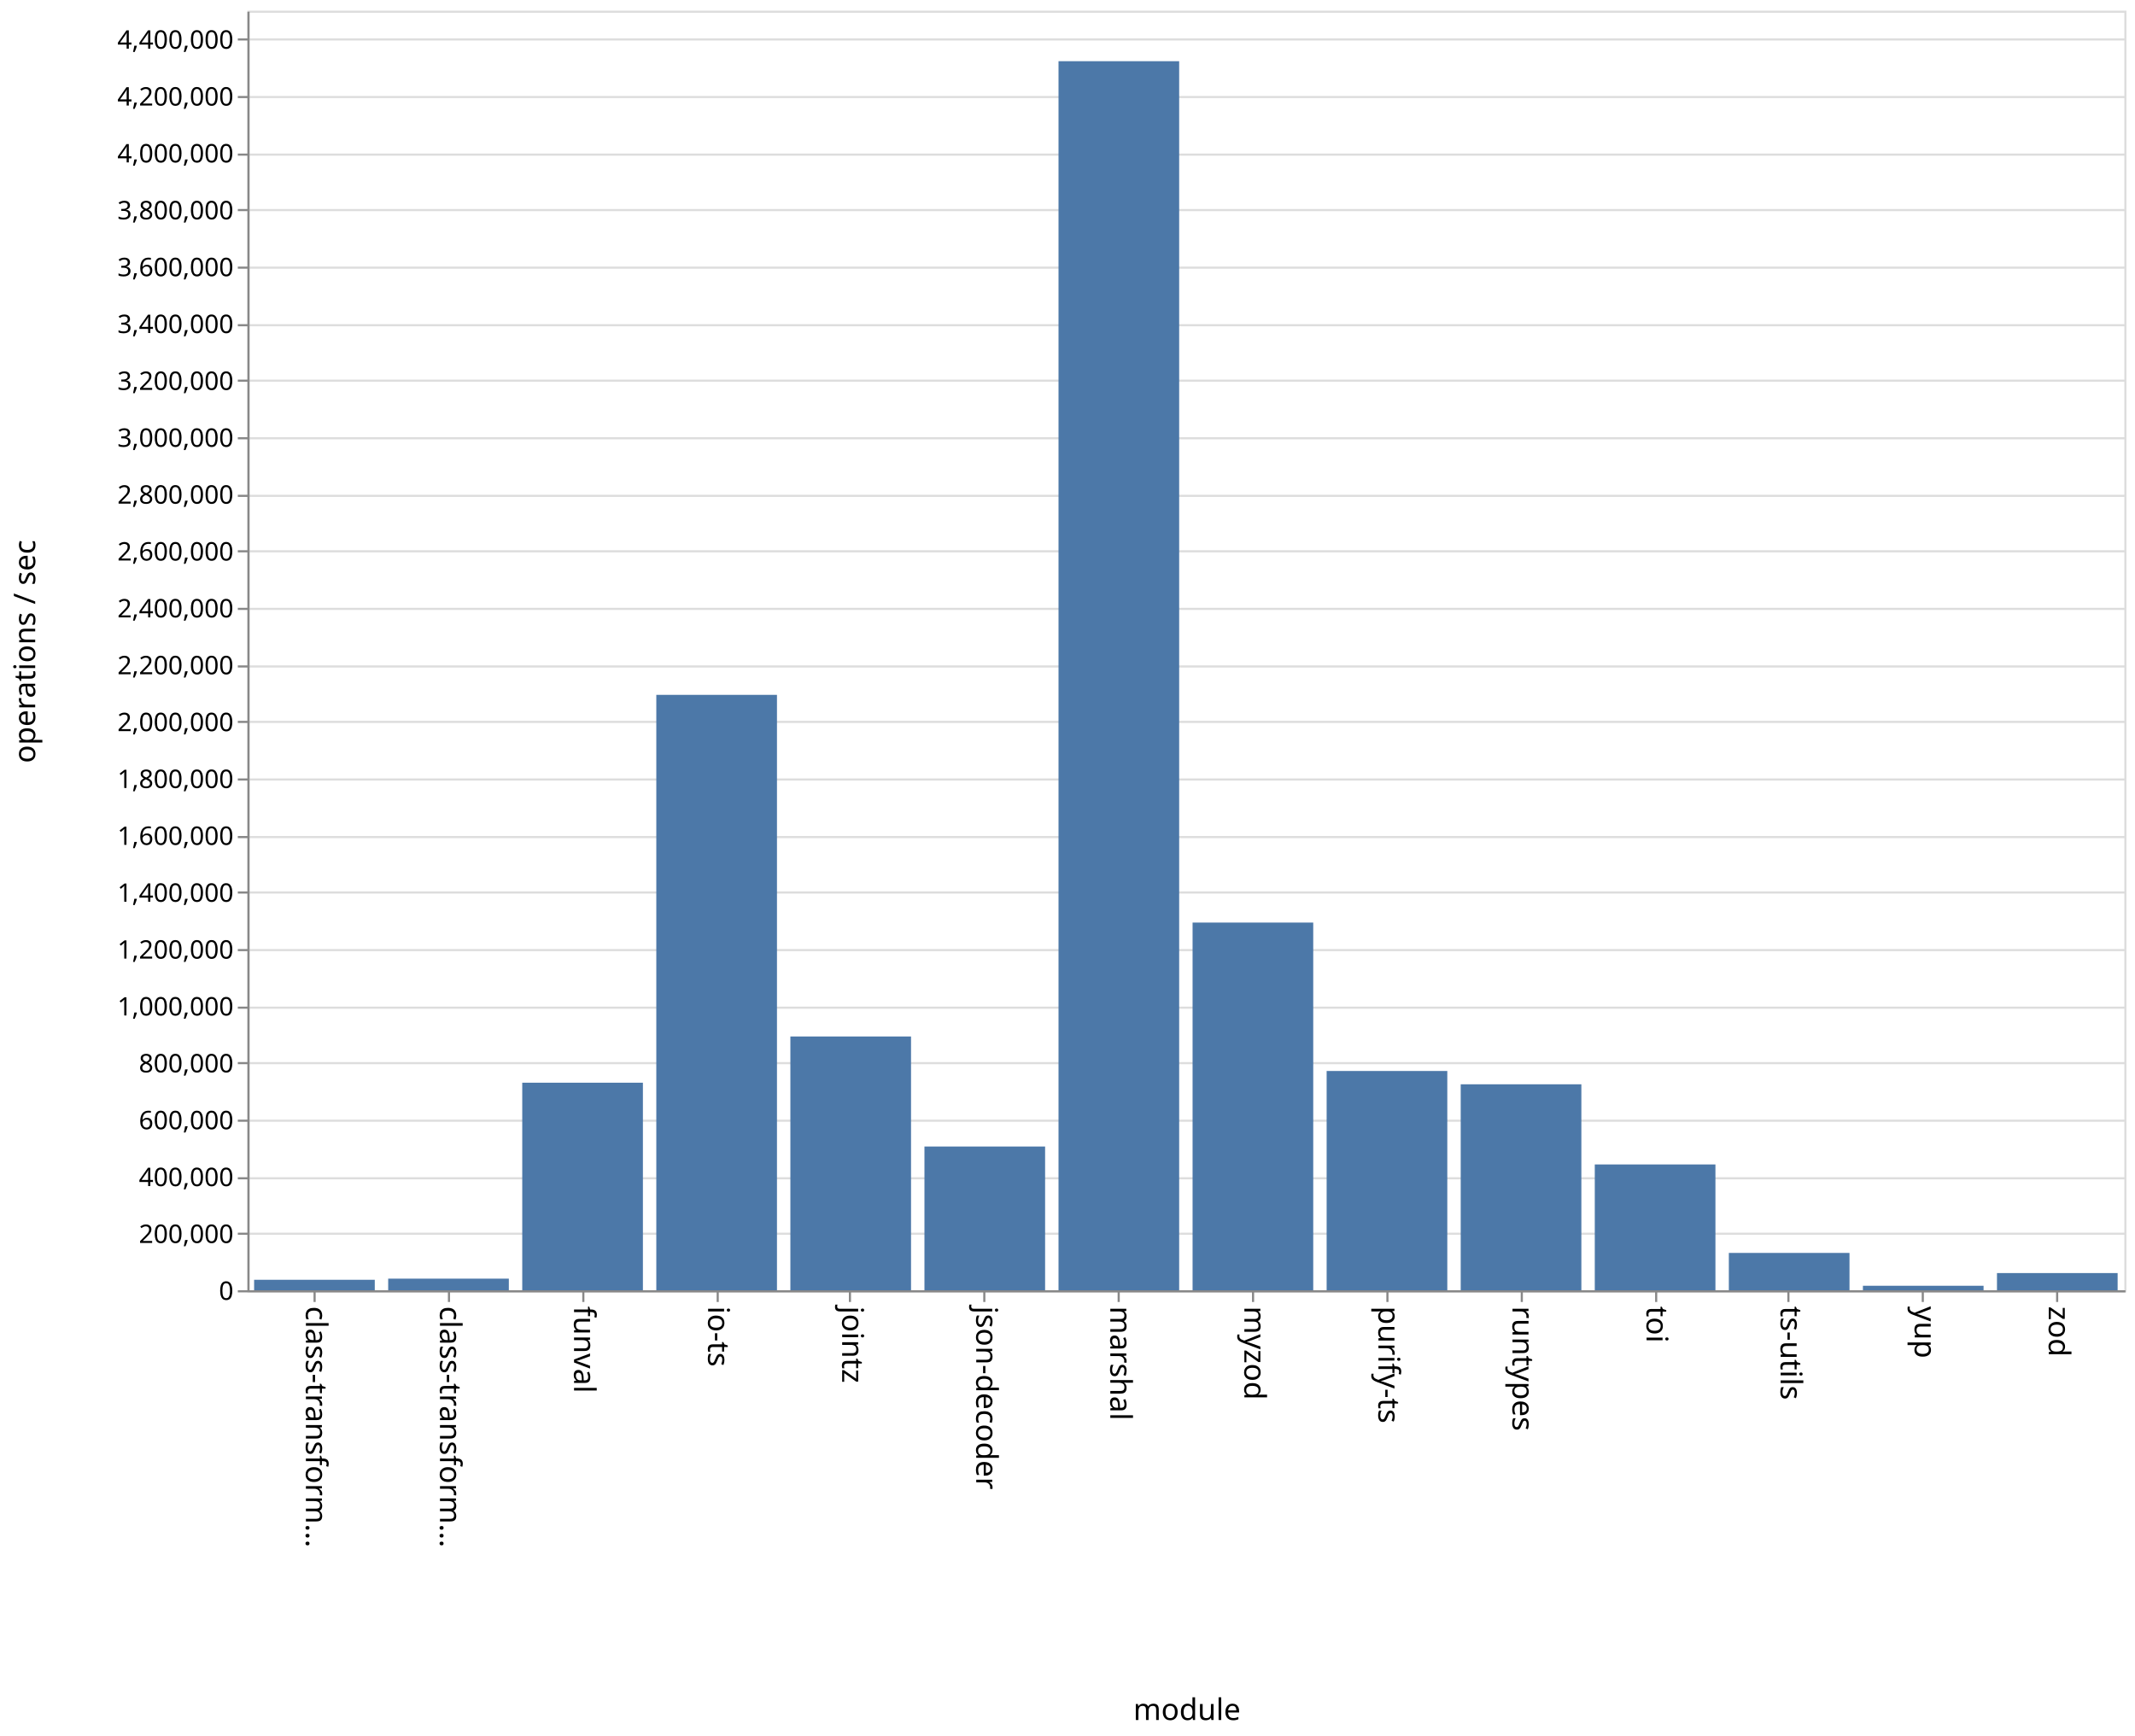
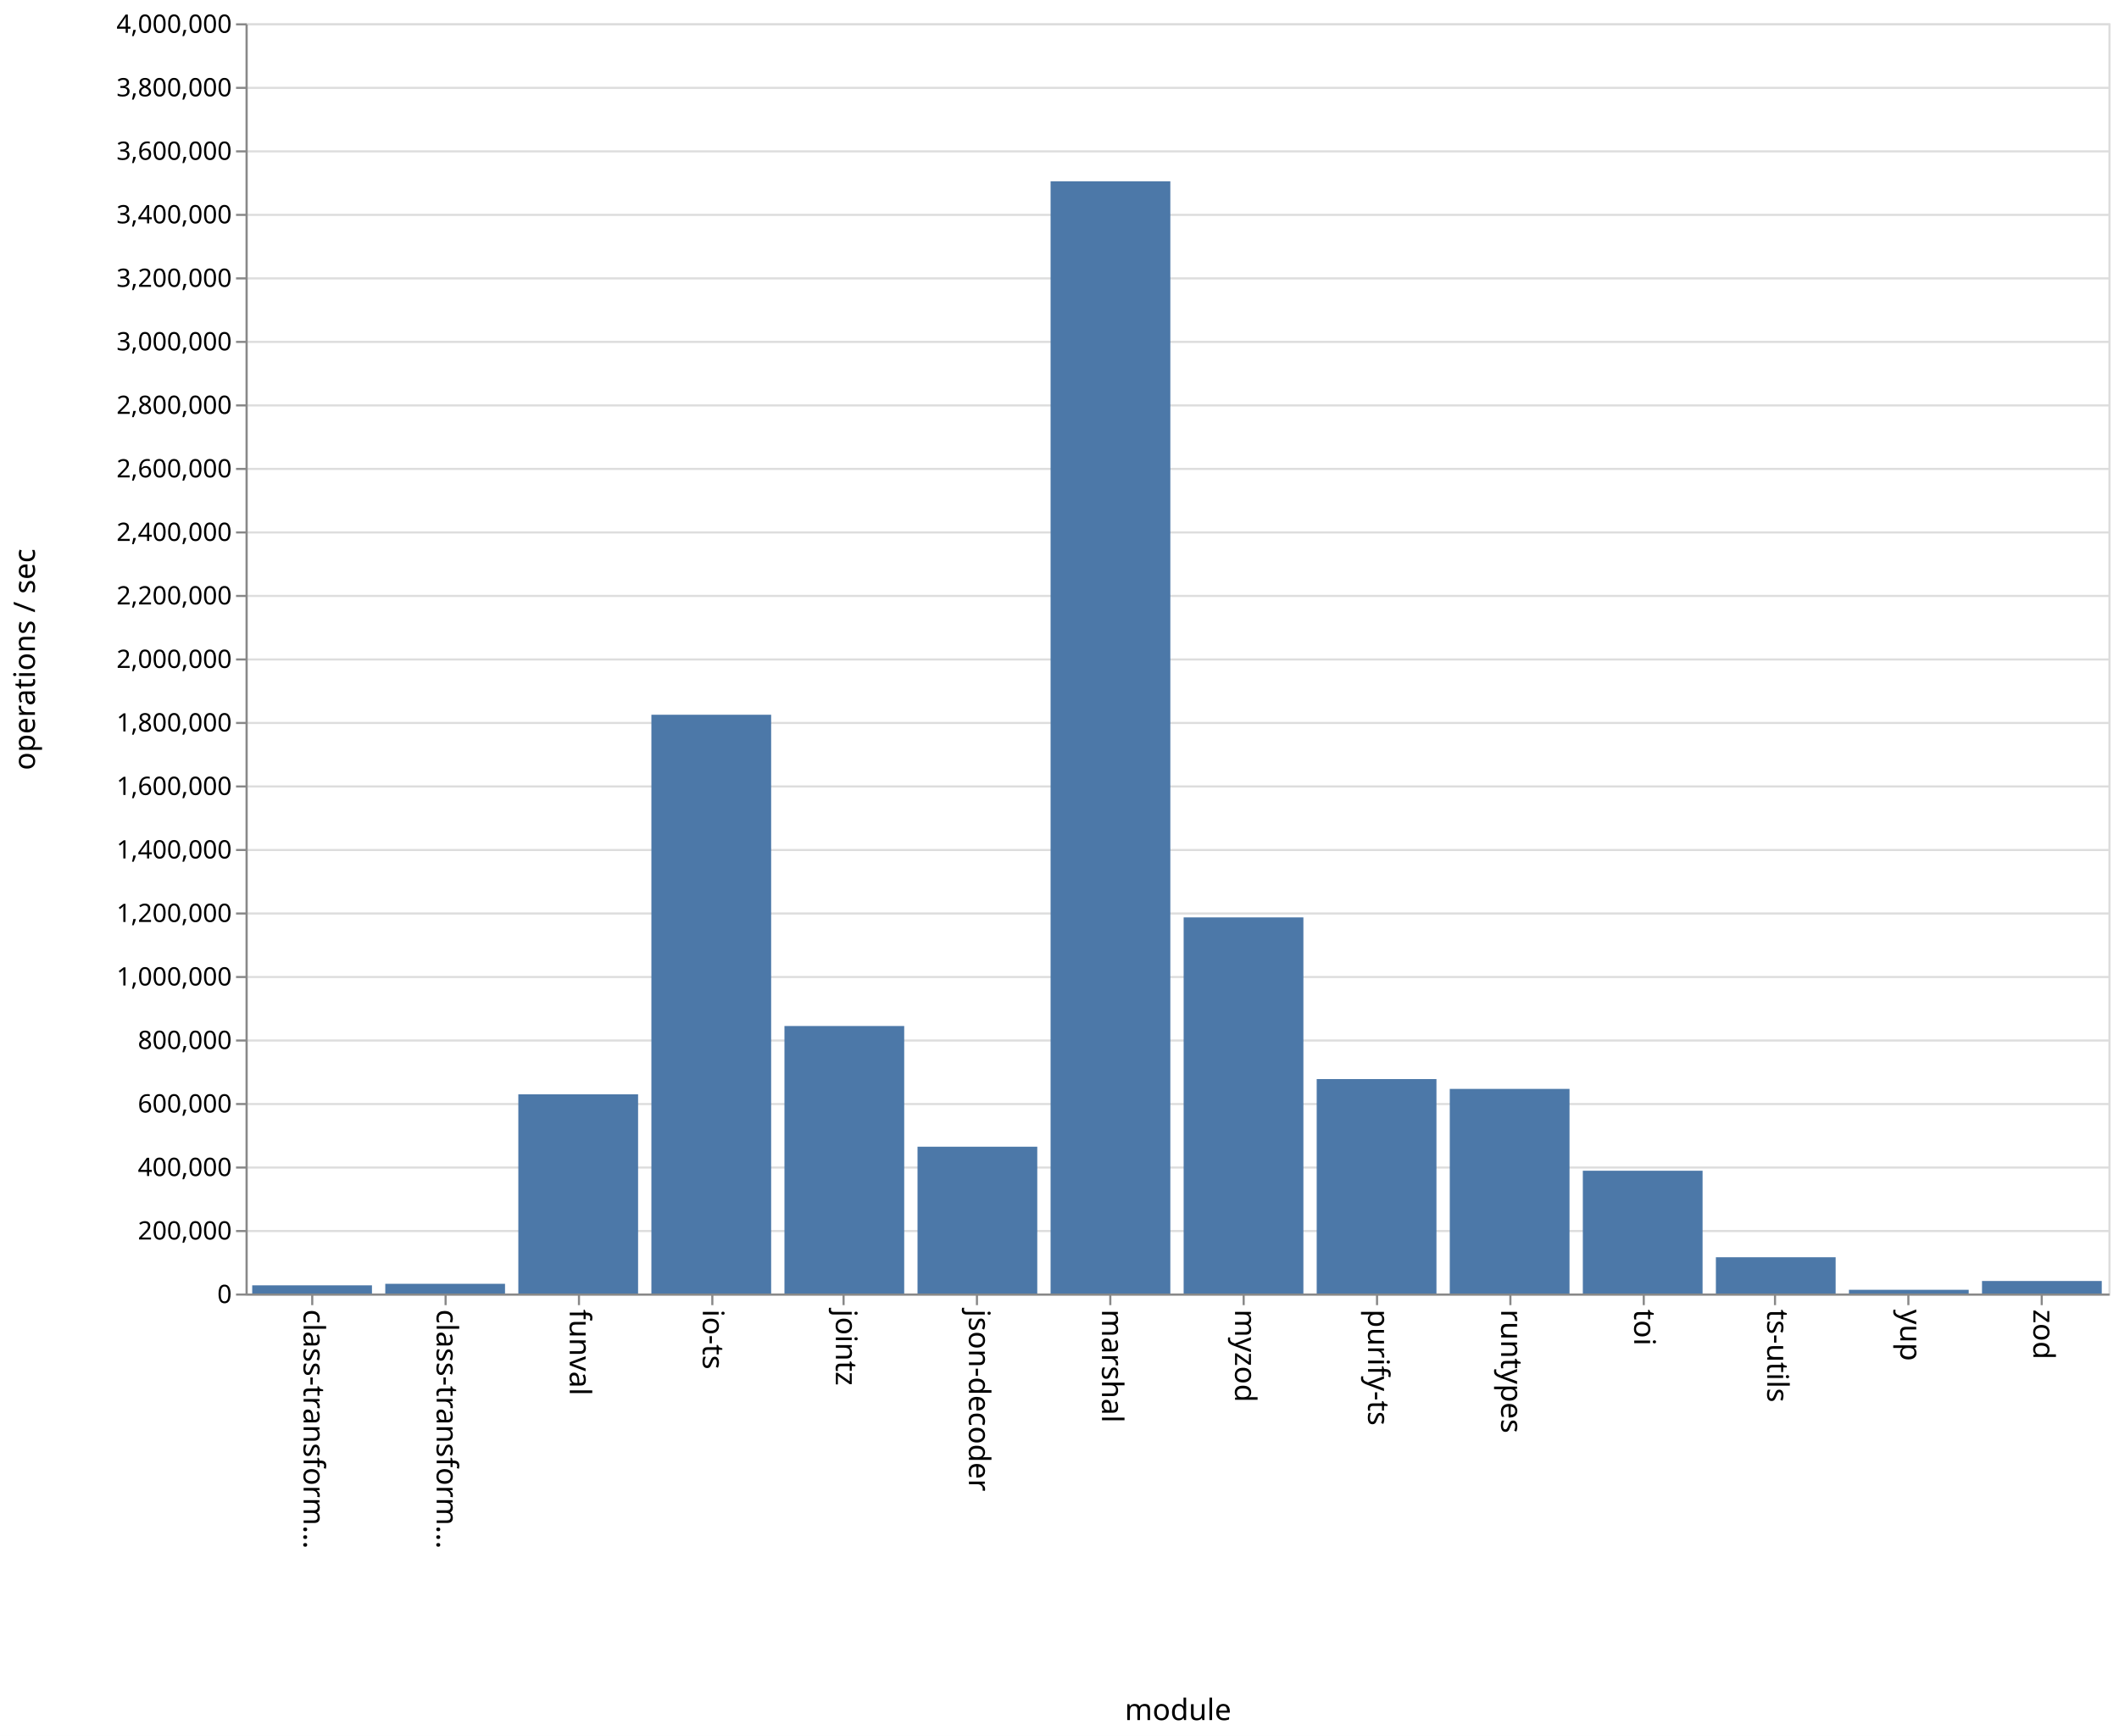
- <svg xmlns="http://www.w3.org/2000/svg" class="marks" width="1001" height="814">
-   <path fill="#fff" d="M0 0h1001v814H0z" />
+ <svg xmlns="http://www.w3.org/2000/svg" class="marks" width="1001" height="820">
+   <path fill="#fff" d="M0 0h1001v820H0z" />
  <g class="mark-group role-frame root" aria-roledescription="group mark container">
-     <path class="background" aria-hidden="true" d="M116.5 5.5h880v600h-880z" fill="none" stroke="#ddd" />
-     <g class="mark-group role-axis" aria-roledescription="axis" aria-label="Y-axis for a linear scale with values from 0 to 4,500,000">
-       <path class="background" aria-hidden="true" d="M116.5 5.5z" pointer-events="none" fill="none" />
+     <path class="background" aria-hidden="true" d="M116.5 11.5h880v600h-880z" fill="none" stroke="#ddd" />
+     <g class="mark-group role-axis" aria-roledescription="axis" aria-label="Y-axis for a linear scale with values from 0 to 4,000,000">
+       <path class="background" aria-hidden="true" d="M116.5 11.5z" pointer-events="none" fill="none" />
      <g class="mark-rule role-axis-grid" pointer-events="none" fill="none" stroke="#ddd">
-         <path d="M116.5 605.5h880M116.5 578.5h880M116.5 552.5h880M116.5 525.5h880M116.5 498.5h880M116.5 472.5h880M116.5 445.5h880M116.5 418.5h880M116.5 392.5h880M116.5 365.5h880M116.5 338.5h880M116.5 312.5h880M116.5 285.5h880M116.5 258.5h880M116.5 232.5h880M116.5 205.5h880M116.5 178.5h880M116.5 152.5h880M116.5 125.5h880M116.5 98.5h880M116.5 72.5h880M116.5 45.5h880M116.5 18.5h880" />
+         <path d="M116.5 611.5h880M116.5 581.5h880M116.5 551.5h880M116.5 521.5h880M116.5 491.5h880M116.5 461.5h880M116.5 431.5h880M116.5 401.5h880M116.5 371.5h880M116.5 341.5h880M116.5 311.5h880M116.5 281.5h880M116.5 251.5h880M116.5 221.5h880M116.5 191.5h880M116.5 161.5h880M116.5 131.5h880M116.5 101.5h880M116.5 71.5h880M116.5 41.5h880M116.5 11.5h880" />
      </g>
    </g>
    <g class="mark-group role-axis" aria-roledescription="axis" aria-label="X-axis titled 'module' for a discrete scale with 14 values: class-transformer-validator-async, class-transformer-validator-sync, funval, io-ts, jointz, ending with zod">
-       <path class="background" aria-hidden="true" d="M116.5 605.5z" pointer-events="none" fill="none" />
+       <path class="background" aria-hidden="true" d="M116.5 611.5z" pointer-events="none" fill="none" />
      <g class="mark-rule role-axis-tick" pointer-events="none" fill="none" stroke="#888">
-         <path d="M147.5 605.5v5M210.5 605.5v5M273.5 605.5v5M336.5 605.5v5M398.5 605.5v5M461.5 605.5v5M524.5 605.5v5M587.5 605.5v5M650.5 605.5v5M713.5 605.5v5M776.5 605.5v5M838.5 605.5v5M901.5 605.5v5M964.5 605.5v5" />
+         <path d="M147.5 611.5v5M210.5 611.5v5M273.5 611.5v5M336.5 611.5v5M398.5 611.5v5M461.5 611.5v5M524.5 611.5v5M587.5 611.5v5M650.5 611.5v5M713.5 611.5v5M776.5 611.5v5M838.5 611.5v5M901.5 611.5v5M964.5 611.5v5" />
      </g>
      <g class="mark-text role-axis-label" pointer-events="none" font-family="sans-serif" font-size="14">
-         <text transform="rotate(90 -234.536 377.964)">
+         <text transform="rotate(90 -237.536 380.964)">
                    class-transform…
                </text>
-         <text transform="rotate(90 -203.107 409.393)">
+         <text transform="rotate(90 -206.107 412.393)">
                    class-transform…
                </text>
-         <text transform="rotate(90 -171.679 440.821)">
+         <text transform="rotate(90 -174.679 443.821)">
                    funval
                </text>
-         <text transform="rotate(90 -140.25 472.25)">
+         <text transform="rotate(90 -143.25 475.25)">
                    io-ts
                </text>
-         <text transform="rotate(90 -108.821 503.679)">
+         <text transform="rotate(90 -111.821 506.679)">
                    jointz
                </text>
-         <text transform="rotate(90 -77.393 535.107)">
+         <text transform="rotate(90 -80.393 538.107)">
                    json-decoder
                </text>
-         <text transform="rotate(90 -45.964 566.536)">
+         <text transform="rotate(90 -48.964 569.536)">
                    marshal
                </text>
-         <text transform="rotate(90 -14.536 597.964)">
+         <text transform="rotate(90 -17.536 600.964)">
                    myzod
                </text>
-         <text transform="rotate(90 16.893 629.393)">
+         <text transform="rotate(90 13.893 632.393)">
                    purify-ts
                </text>
-         <text transform="rotate(90 48.321 660.821)">
+         <text transform="rotate(90 45.321 663.821)">
                    runtypes
                </text>
-         <text transform="rotate(90 79.75 692.25)">
+         <text transform="rotate(90 76.75 695.25)">
                    toi
                </text>
-         <text transform="rotate(90 111.179 723.679)">
+         <text transform="rotate(90 108.179 726.679)">
                    ts-utils
                </text>
-         <text transform="rotate(90 142.607 755.107)">
+         <text transform="rotate(90 139.607 758.107)">
                    yup
                </text>
-         <text transform="rotate(90 174.036 786.536)">
+         <text transform="rotate(90 171.036 789.536)">
                    zod
                </text>
      </g>
-       <path fill="none" stroke="#888" d="M116.5 605.5h880" pointer-events="none" />
-       <text text-anchor="middle" transform="translate(556.5 806.5)" font-family="sans-serif" font-size="14" font-weight="400" pointer-events="none">
+       <path fill="none" stroke="#888" d="M116.5 611.5h880" pointer-events="none" />
+       <text text-anchor="middle" transform="translate(556.5 812.5)" font-family="sans-serif" font-size="14" font-weight="400" pointer-events="none">
                module
            </text>
    </g>
-     <g class="mark-group role-axis" aria-roledescription="axis" aria-label="Y-axis titled 'operations / sec' for a linear scale with values from 0 to 4,500,000">
-       <path class="background" aria-hidden="true" d="M116.5 5.5z" pointer-events="none" fill="none" />
+     <g class="mark-group role-axis" aria-roledescription="axis" aria-label="Y-axis titled 'operations / sec' for a linear scale with values from 0 to 4,000,000">
+       <path class="background" aria-hidden="true" d="M116.5 11.5z" pointer-events="none" fill="none" />
      <g class="mark-rule role-axis-tick" pointer-events="none" fill="none" stroke="#888">
-         <path d="M116.5 605.5h-5M116.5 578.5h-5M116.5 552.5h-5M116.5 525.5h-5M116.5 498.5h-5M116.5 472.5h-5M116.5 445.5h-5M116.5 418.5h-5M116.5 392.5h-5M116.5 365.5h-5M116.5 338.5h-5M116.5 312.5h-5M116.5 285.5h-5M116.5 258.5h-5M116.5 232.5h-5M116.5 205.5h-5M116.5 178.5h-5M116.5 152.5h-5M116.5 125.5h-5M116.5 98.5h-5M116.5 72.5h-5M116.5 45.5h-5M116.5 18.5h-5" />
+         <path d="M116.5 611.5h-5M116.5 581.5h-5M116.5 551.5h-5M116.5 521.5h-5M116.5 491.5h-5M116.5 461.5h-5M116.5 431.5h-5M116.5 401.5h-5M116.5 371.5h-5M116.5 341.5h-5M116.5 311.5h-5M116.5 281.5h-5M116.5 251.5h-5M116.5 221.5h-5M116.5 191.5h-5M116.5 161.5h-5M116.5 131.5h-5M116.5 101.5h-5M116.5 71.5h-5M116.5 41.5h-5M116.5 11.5h-5" />
      </g>
      <g class="mark-text role-axis-label" pointer-events="none" text-anchor="end" font-family="sans-serif" font-size="12">
-         <text transform="translate(109.5 609.5)">
+         <text transform="translate(109.5 615.5)">
                    0
                </text>
-         <text transform="translate(109.5 582.833)">
+         <text transform="translate(109.5 585.5)">
                    200,000
                </text>
-         <text transform="translate(109.5 556.167)">
+         <text transform="translate(109.5 555.5)">
                    400,000
                </text>
-         <text transform="translate(109.5 529.5)">
+         <text transform="translate(109.5 525.5)">
                    600,000
                </text>
-         <text transform="translate(109.5 502.833)">
+         <text transform="translate(109.5 495.5)">
                    800,000
                </text>
-         <text transform="translate(109.5 476.167)">
+         <text transform="translate(109.5 465.5)">
                    1,000,000
                </text>
-         <text transform="translate(109.5 449.5)">
+         <text transform="translate(109.5 435.5)">
                    1,200,000
                </text>
-         <text transform="translate(109.5 422.833)">
+         <text transform="translate(109.5 405.5)">
                    1,400,000
                </text>
-         <text transform="translate(109.5 396.167)">
+         <text transform="translate(109.5 375.5)">
                    1,600,000
                </text>
-         <text transform="translate(109.5 369.5)">
+         <text transform="translate(109.5 345.5)">
                    1,800,000
                </text>
-         <text transform="translate(109.5 342.833)">
+         <text transform="translate(109.5 315.5)">
                    2,000,000
                </text>
-         <text transform="translate(109.5 316.167)">
+         <text transform="translate(109.5 285.5)">
                    2,200,000
                </text>
-         <text transform="translate(109.5 289.5)">
+         <text transform="translate(109.5 255.5)">
                    2,400,000
                </text>
-         <text transform="translate(109.5 262.833)">
+         <text transform="translate(109.5 225.5)">
                    2,600,000
                </text>
-         <text transform="translate(109.5 236.167)">
+         <text transform="translate(109.5 195.5)">
                    2,800,000
                </text>
-         <text transform="translate(109.5 209.5)">
+         <text transform="translate(109.5 165.5)">
                    3,000,000
                </text>
-         <text transform="translate(109.5 182.833)">
+         <text transform="translate(109.5 135.5)">
                    3,200,000
                </text>
-         <text transform="translate(109.5 156.167)">
+         <text transform="translate(109.5 105.5)">
                    3,400,000
                </text>
-         <text transform="translate(109.5 129.5)">
+         <text transform="translate(109.5 75.5)">
                    3,600,000
                </text>
-         <text transform="translate(109.5 102.833)">
+         <text transform="translate(109.5 45.5)">
                    3,800,000
                </text>
-         <text transform="translate(109.5 76.167)">
+         <text transform="translate(109.5 15.5)">
                    4,000,000
                </text>
-         <text transform="translate(109.5 49.5)">
-                     4,200,000
-                 </text>
-         <text transform="translate(109.5 22.833)">
-                     4,400,000
-                 </text>
      </g>
-       <path fill="none" stroke="#888" d="M116.5 605.5V5.5" pointer-events="none" />
-       <text text-anchor="middle" transform="rotate(-90 161 144.5)" font-family="sans-serif" font-size="14" font-weight="400" pointer-events="none">
+       <path fill="none" stroke="#888" d="M116.5 611.5v-600" pointer-events="none" />
+       <text text-anchor="middle" transform="rotate(-90 164 147.5)" font-family="sans-serif" font-size="14" font-weight="400" pointer-events="none">
                operations / sec
            </text>
    </g>
    <g class="mark-rect role-mark marks" aria-roledescription="rect mark container" fill="#4c78a8">
-       <path d="M119.143 600.082h56.571V605h-56.571zM182 599.569h56.571V605H182zM244.857 507.683h56.572V605h-56.572zM307.714 325.817h56.572V605h-56.572zM370.571 486.014h56.572V605H370.57zM433.429 537.605H490V605h-56.571zM496.286 28.69h56.571V605h-56.571zM559.143 432.583h56.571V605h-56.571zM622 502.187h56.571V605H622zM684.857 508.44h56.572V605h-56.572zM747.714 546.025h56.572V605h-56.572zM810.571 587.483h56.572V605H810.57zM873.429 602.9H930v2.1h-56.571zM936.286 596.937h56.571V605h-56.571z" />
+       <path d="M119.143 607.141h56.571V611h-56.571zM182 606.43h56.571V611H182zM244.857 516.92h56.572V611h-56.572zM307.714 337.604h56.572V611h-56.572zM370.571 484.656h56.572V611H370.57zM433.429 541.65H490V611h-56.571zM496.286 85.643h56.571V611h-56.571zM559.143 433.337h56.571V611h-56.571zM622 509.707h56.571V611H622zM684.857 514.366h56.572V611h-56.572zM747.714 553.015h56.572V611h-56.572zM810.571 593.861h56.572V611H810.57zM873.429 609.25H930V611h-56.571zM936.286 605.093h56.571V611h-56.571z" />
    </g>
  </g>
</svg>
